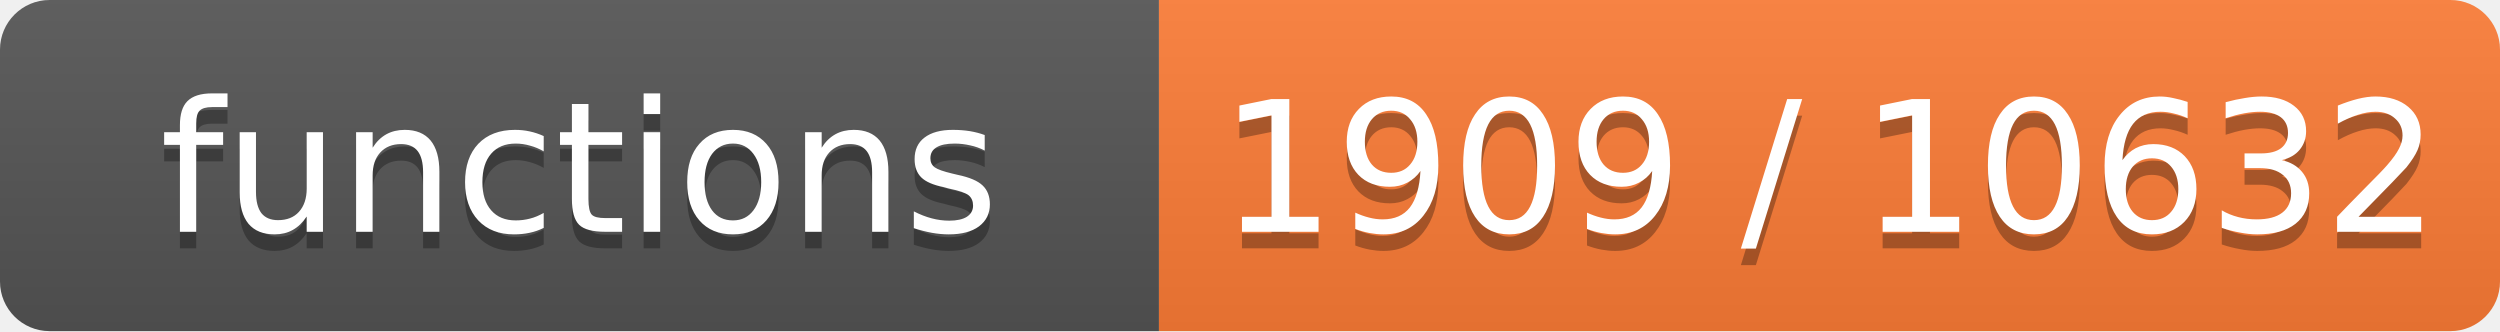
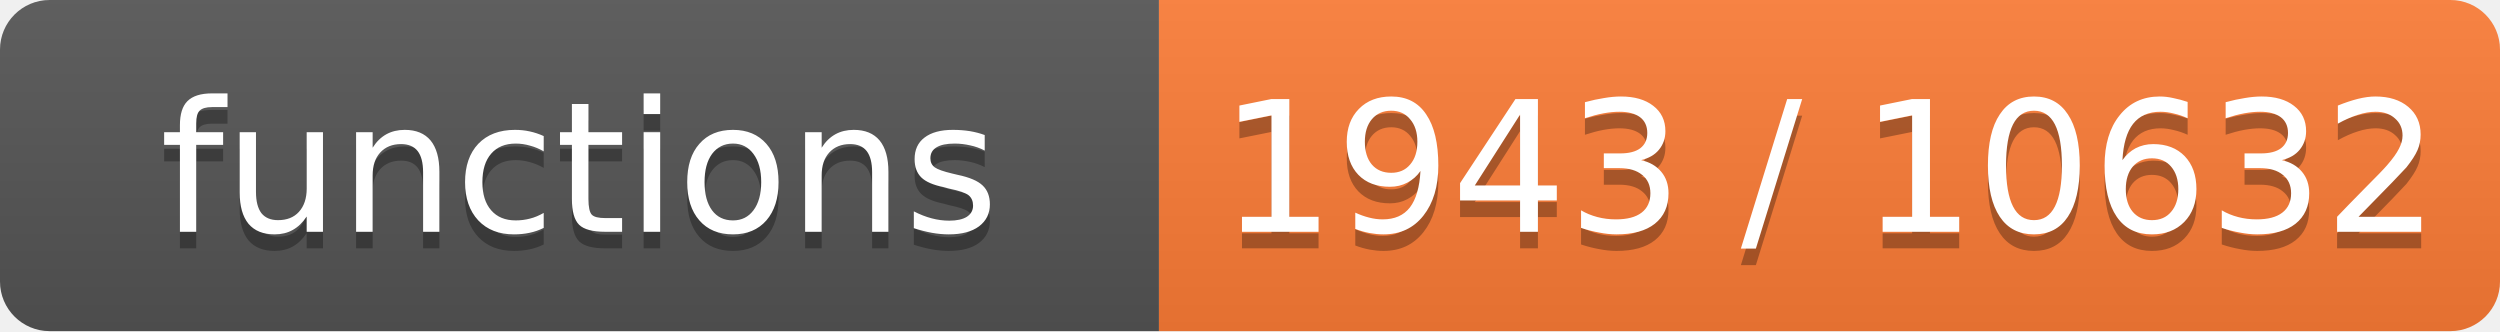
- <svg xmlns="http://www.w3.org/2000/svg" width="151" height="20" role="img" aria-label="functions: 1909 / 10632">
+ <svg xmlns="http://www.w3.org/2000/svg" width="151" height="20" role="img" aria-label="functions: 1943 / 10632">
  <linearGradient id="s" x2="0" y2="100%">
    <stop offset="0" stop-color="#bbb" stop-opacity=".1" />
    <stop offset="1" stop-opacity=".1" />
  </linearGradient>
  <clipPath id="r">
    <rect width="151" height="20" rx="3" fill="#fff" />
  </clipPath>
  <g clip-path="url(#r)">
    <rect width="70" height="20" fill="#555" />
    <rect x="70" width="81" height="20" fill="#fe7d37" />
    <rect width="151" height="20" fill="url(#s)" />
  </g>
  <g fill="#fff" text-anchor="middle" font-family="Verdana,Geneva,DejaVu Sans,sans-serif" font-size="11">
    <text x="35.0" y="15" fill="#010101" fill-opacity=".3">functions</text>
    <text x="35.0" y="14">functions</text>
-     <text x="110.5" y="15" fill="#010101" fill-opacity=".3">1909 / 10632</text>
-     <text x="110.5" y="14">1909 / 10632</text>
+     <text x="110.5" y="15" fill="#010101" fill-opacity=".3">1943 / 10632</text>
+     <text x="110.5" y="14">1943 / 10632</text>
  </g>
</svg>
